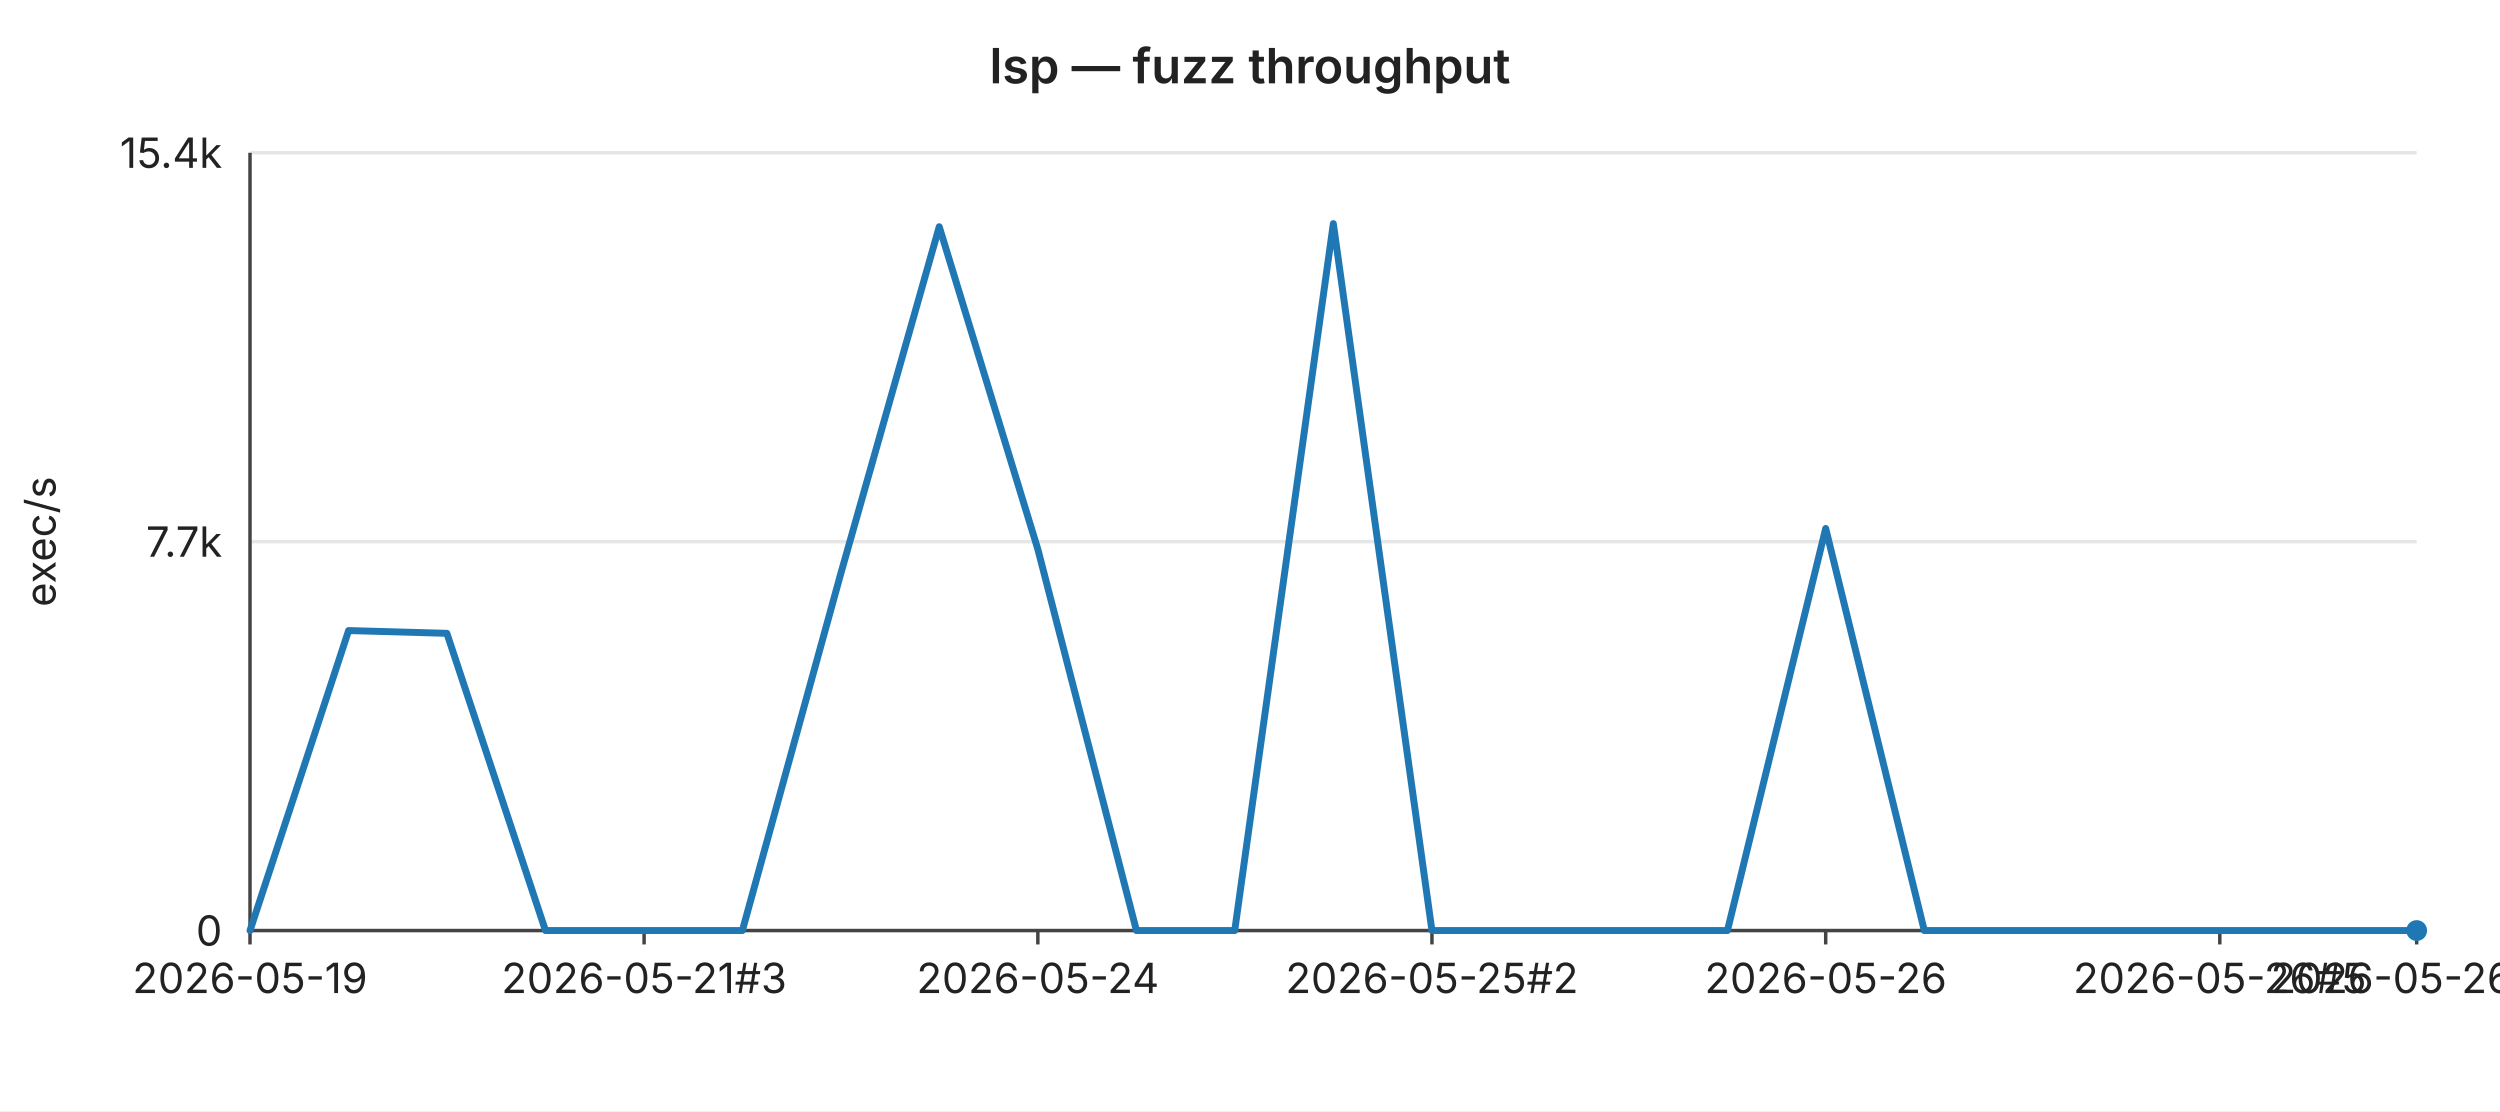
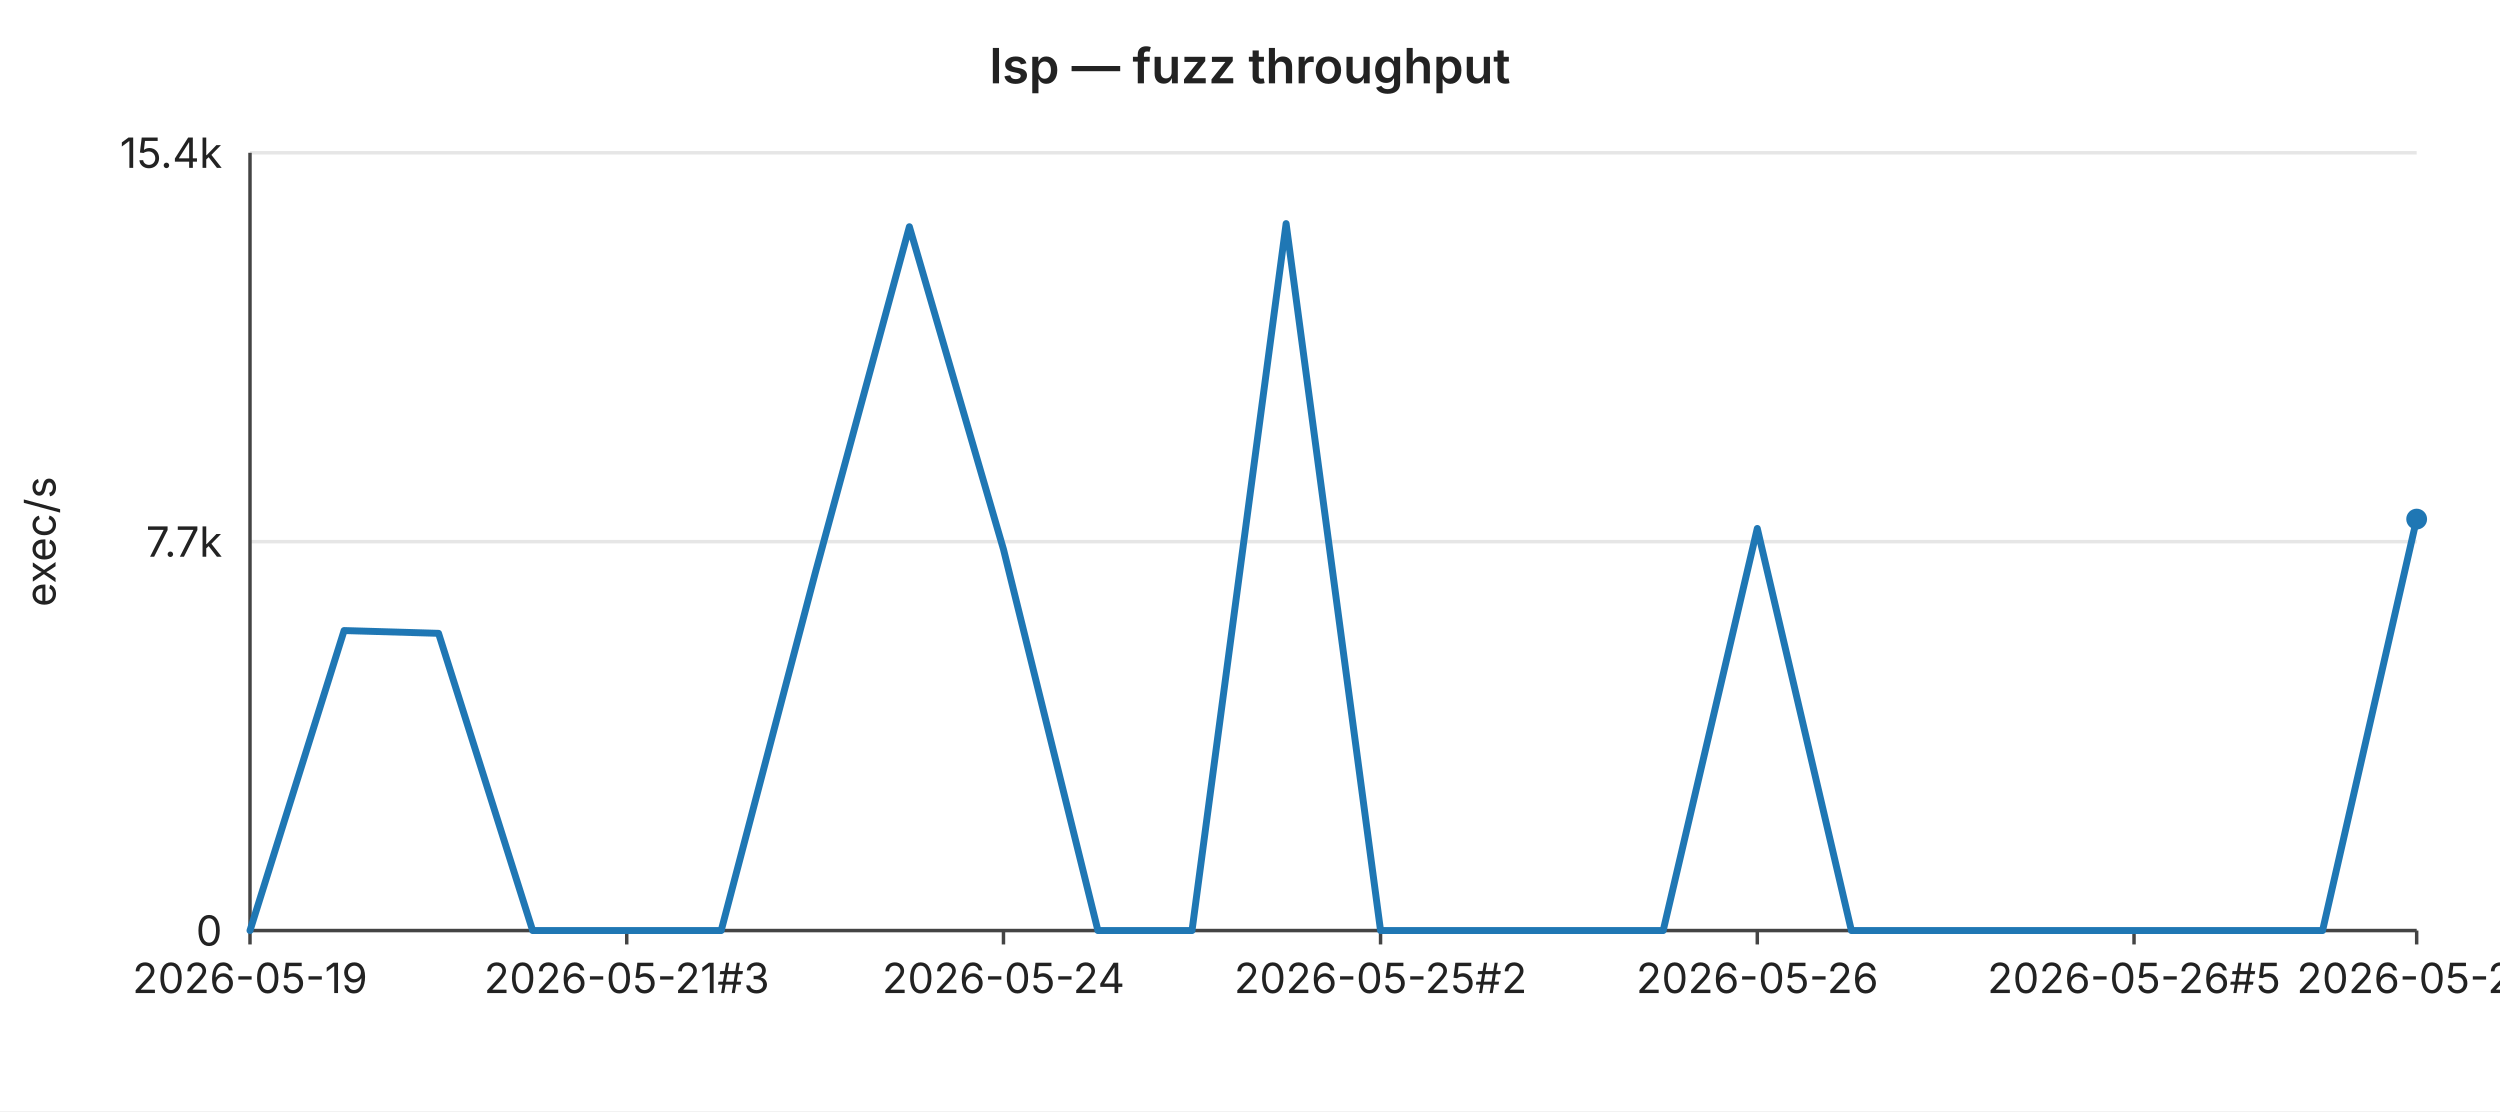
<svg xmlns="http://www.w3.org/2000/svg" width="720" height="320" viewBox="0 0 720 320" font-family="-apple-system,BlinkMacSystemFont,Segoe UI,sans-serif" font-size="12">
  <rect width="720" height="320" fill="#ffffff" />
  <text x="360" y="24" text-anchor="middle" font-size="14" font-weight="600" fill="#222">lsp — fuzz throughput</text>
  <line x1="72" y1="44.0" x2="696" y2="44.0" stroke="#e6e6e6" stroke-width="1" />
  <text x="64" y="44.0" text-anchor="end" dominant-baseline="middle" fill="#222">15.4k</text>
  <line x1="72" y1="156.0" x2="696" y2="156.0" stroke="#e6e6e6" stroke-width="1" />
  <text x="64" y="156.0" text-anchor="end" dominant-baseline="middle" fill="#222">7.7k</text>
  <line x1="72" y1="268.0" x2="696" y2="268.0" stroke="#e6e6e6" stroke-width="1" />
  <text x="64" y="268.0" text-anchor="end" dominant-baseline="middle" fill="#222">0</text>
  <text x="16" y="156" text-anchor="middle" fill="#222" transform="rotate(-90 16 156)">exec/s</text>
  <line x1="72" y1="44" x2="72" y2="268" stroke="#444" stroke-width="1" />
  <line x1="72" y1="268" x2="696" y2="268" stroke="#444" stroke-width="1" />
  <line x1="72.0" y1="268" x2="72.0" y2="272" stroke="#444" stroke-width="1" />
  <text x="72.0" y="286" text-anchor="middle" fill="#222">2026-05-19</text>
-   <line x1="185.5" y1="268" x2="185.5" y2="272" stroke="#444" stroke-width="1" />
-   <text x="185.5" y="286" text-anchor="middle" fill="#222">2026-05-21#3</text>
-   <line x1="298.9" y1="268" x2="298.9" y2="272" stroke="#444" stroke-width="1" />
-   <text x="298.9" y="286" text-anchor="middle" fill="#222">2026-05-24</text>
-   <line x1="412.4" y1="268" x2="412.4" y2="272" stroke="#444" stroke-width="1" />
-   <text x="412.4" y="286" text-anchor="middle" fill="#222">2026-05-25#2</text>
-   <line x1="525.8" y1="268" x2="525.8" y2="272" stroke="#444" stroke-width="1" />
-   <text x="525.8" y="286" text-anchor="middle" fill="#222">2026-05-26</text>
-   <line x1="639.3" y1="268" x2="639.3" y2="272" stroke="#444" stroke-width="1" />
-   <text x="639.3" y="286" text-anchor="middle" fill="#222">2026-05-26#5</text>
+   <line x1="180.5" y1="268" x2="180.5" y2="272" stroke="#444" stroke-width="1" />
+   <text x="180.5" y="286" text-anchor="middle" fill="#222">2026-05-21#3</text>
+   <line x1="289.0" y1="268" x2="289.0" y2="272" stroke="#444" stroke-width="1" />
+   <text x="289.0" y="286" text-anchor="middle" fill="#222">2026-05-24</text>
+   <line x1="397.6" y1="268" x2="397.6" y2="272" stroke="#444" stroke-width="1" />
+   <text x="397.6" y="286" text-anchor="middle" fill="#222">2026-05-25#2</text>
+   <line x1="506.1" y1="268" x2="506.1" y2="272" stroke="#444" stroke-width="1" />
+   <text x="506.1" y="286" text-anchor="middle" fill="#222">2026-05-26</text>
+   <line x1="614.6" y1="268" x2="614.6" y2="272" stroke="#444" stroke-width="1" />
+   <text x="614.6" y="286" text-anchor="middle" fill="#222">2026-05-26#5</text>
  <line x1="696.0" y1="268" x2="696.0" y2="272" stroke="#444" stroke-width="1" />
-   <text x="696.0" y="286" text-anchor="middle" fill="#222">2026-05-26#7</text>
-   <polyline fill="none" stroke="#1f77b4" stroke-width="2" stroke-linejoin="round" stroke-linecap="round" points="72.0,268.0 100.4,181.6 128.7,182.4 157.1,268.0 185.5,268.0 213.8,268.0 242.2,165.0 270.5,65.3 298.9,158.2 327.3,268.0 355.6,268.0 384.0,64.4 412.4,268.0 440.7,268.0 469.1,268.0 497.5,268.0 525.8,152.2 554.2,268.0 582.5,268.0 610.9,268.0 639.3,268.0 667.6,268.0 696.0,268.0" />
-   <circle cx="696.0" cy="268.0" r="3" fill="#1f77b4" />
+   <text x="696.0" y="286" text-anchor="middle" fill="#222">2026-05-27</text>
+   <polyline fill="none" stroke="#1f77b4" stroke-width="2" stroke-linejoin="round" stroke-linecap="round" points="72.0,268.0 99.1,181.6 126.3,182.4 153.4,268.0 180.5,268.0 207.7,268.0 234.8,165.0 261.9,65.3 289.0,158.2 316.2,268.0 343.3,268.0 370.4,64.4 397.6,268.0 424.7,268.0 451.8,268.0 479.0,268.0 506.1,152.2 533.2,268.0 560.3,268.0 587.5,268.0 614.6,268.0 641.7,268.0 668.9,268.0 696.0,149.5" />
+   <circle cx="696.0" cy="149.5" r="3" fill="#1f77b4" />
</svg>
